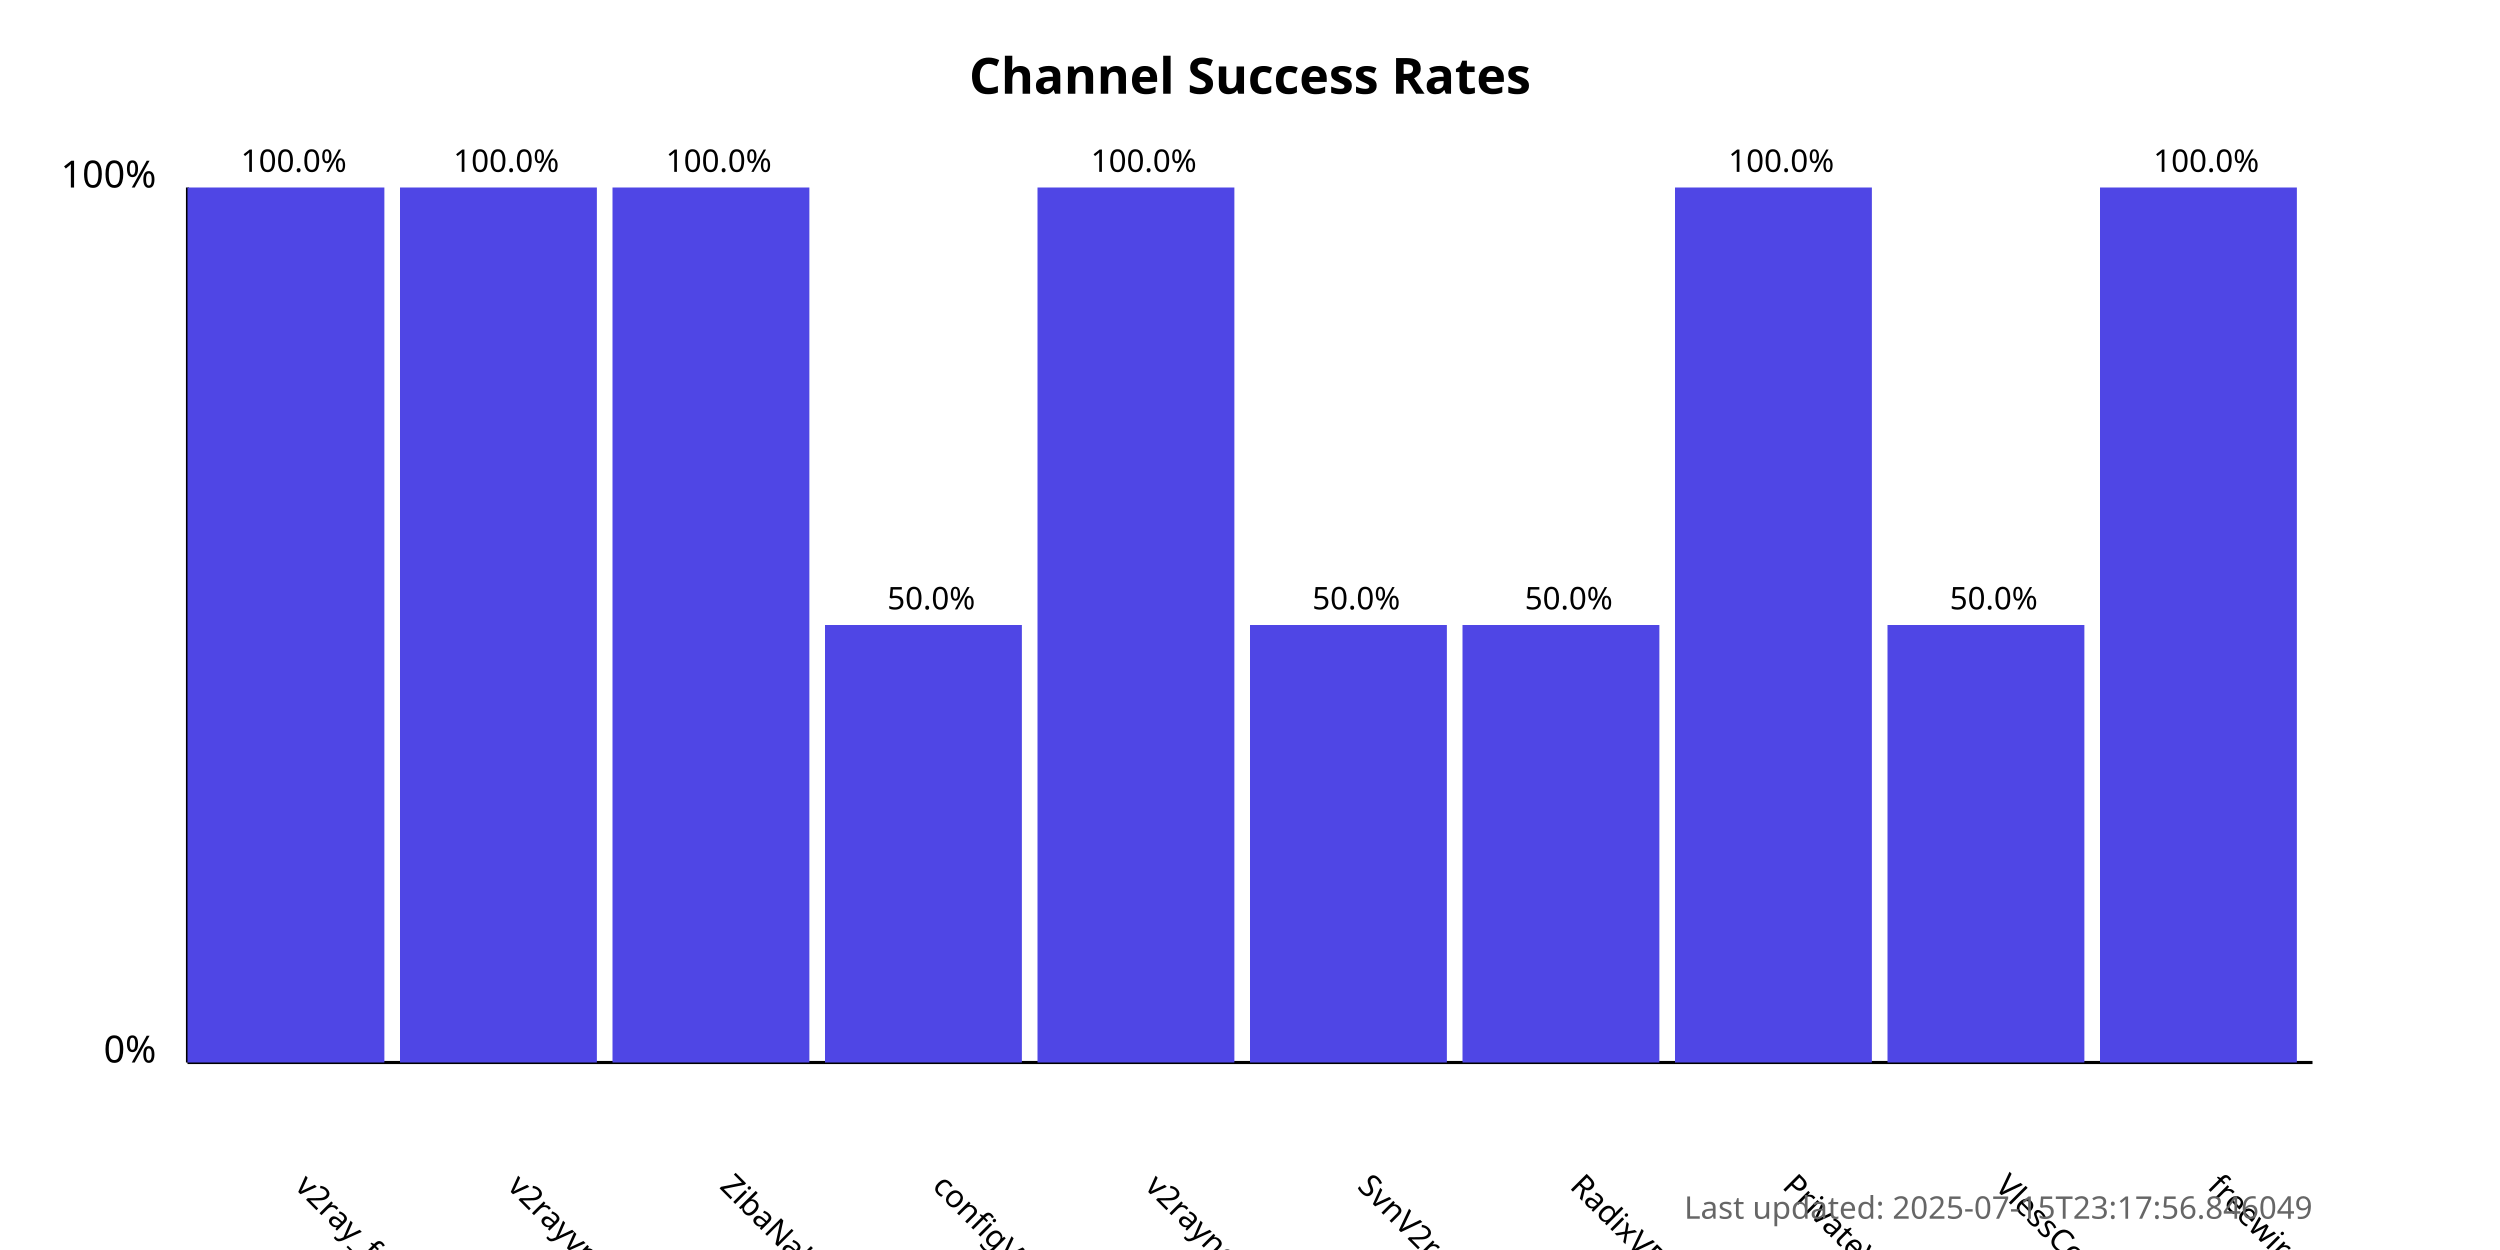
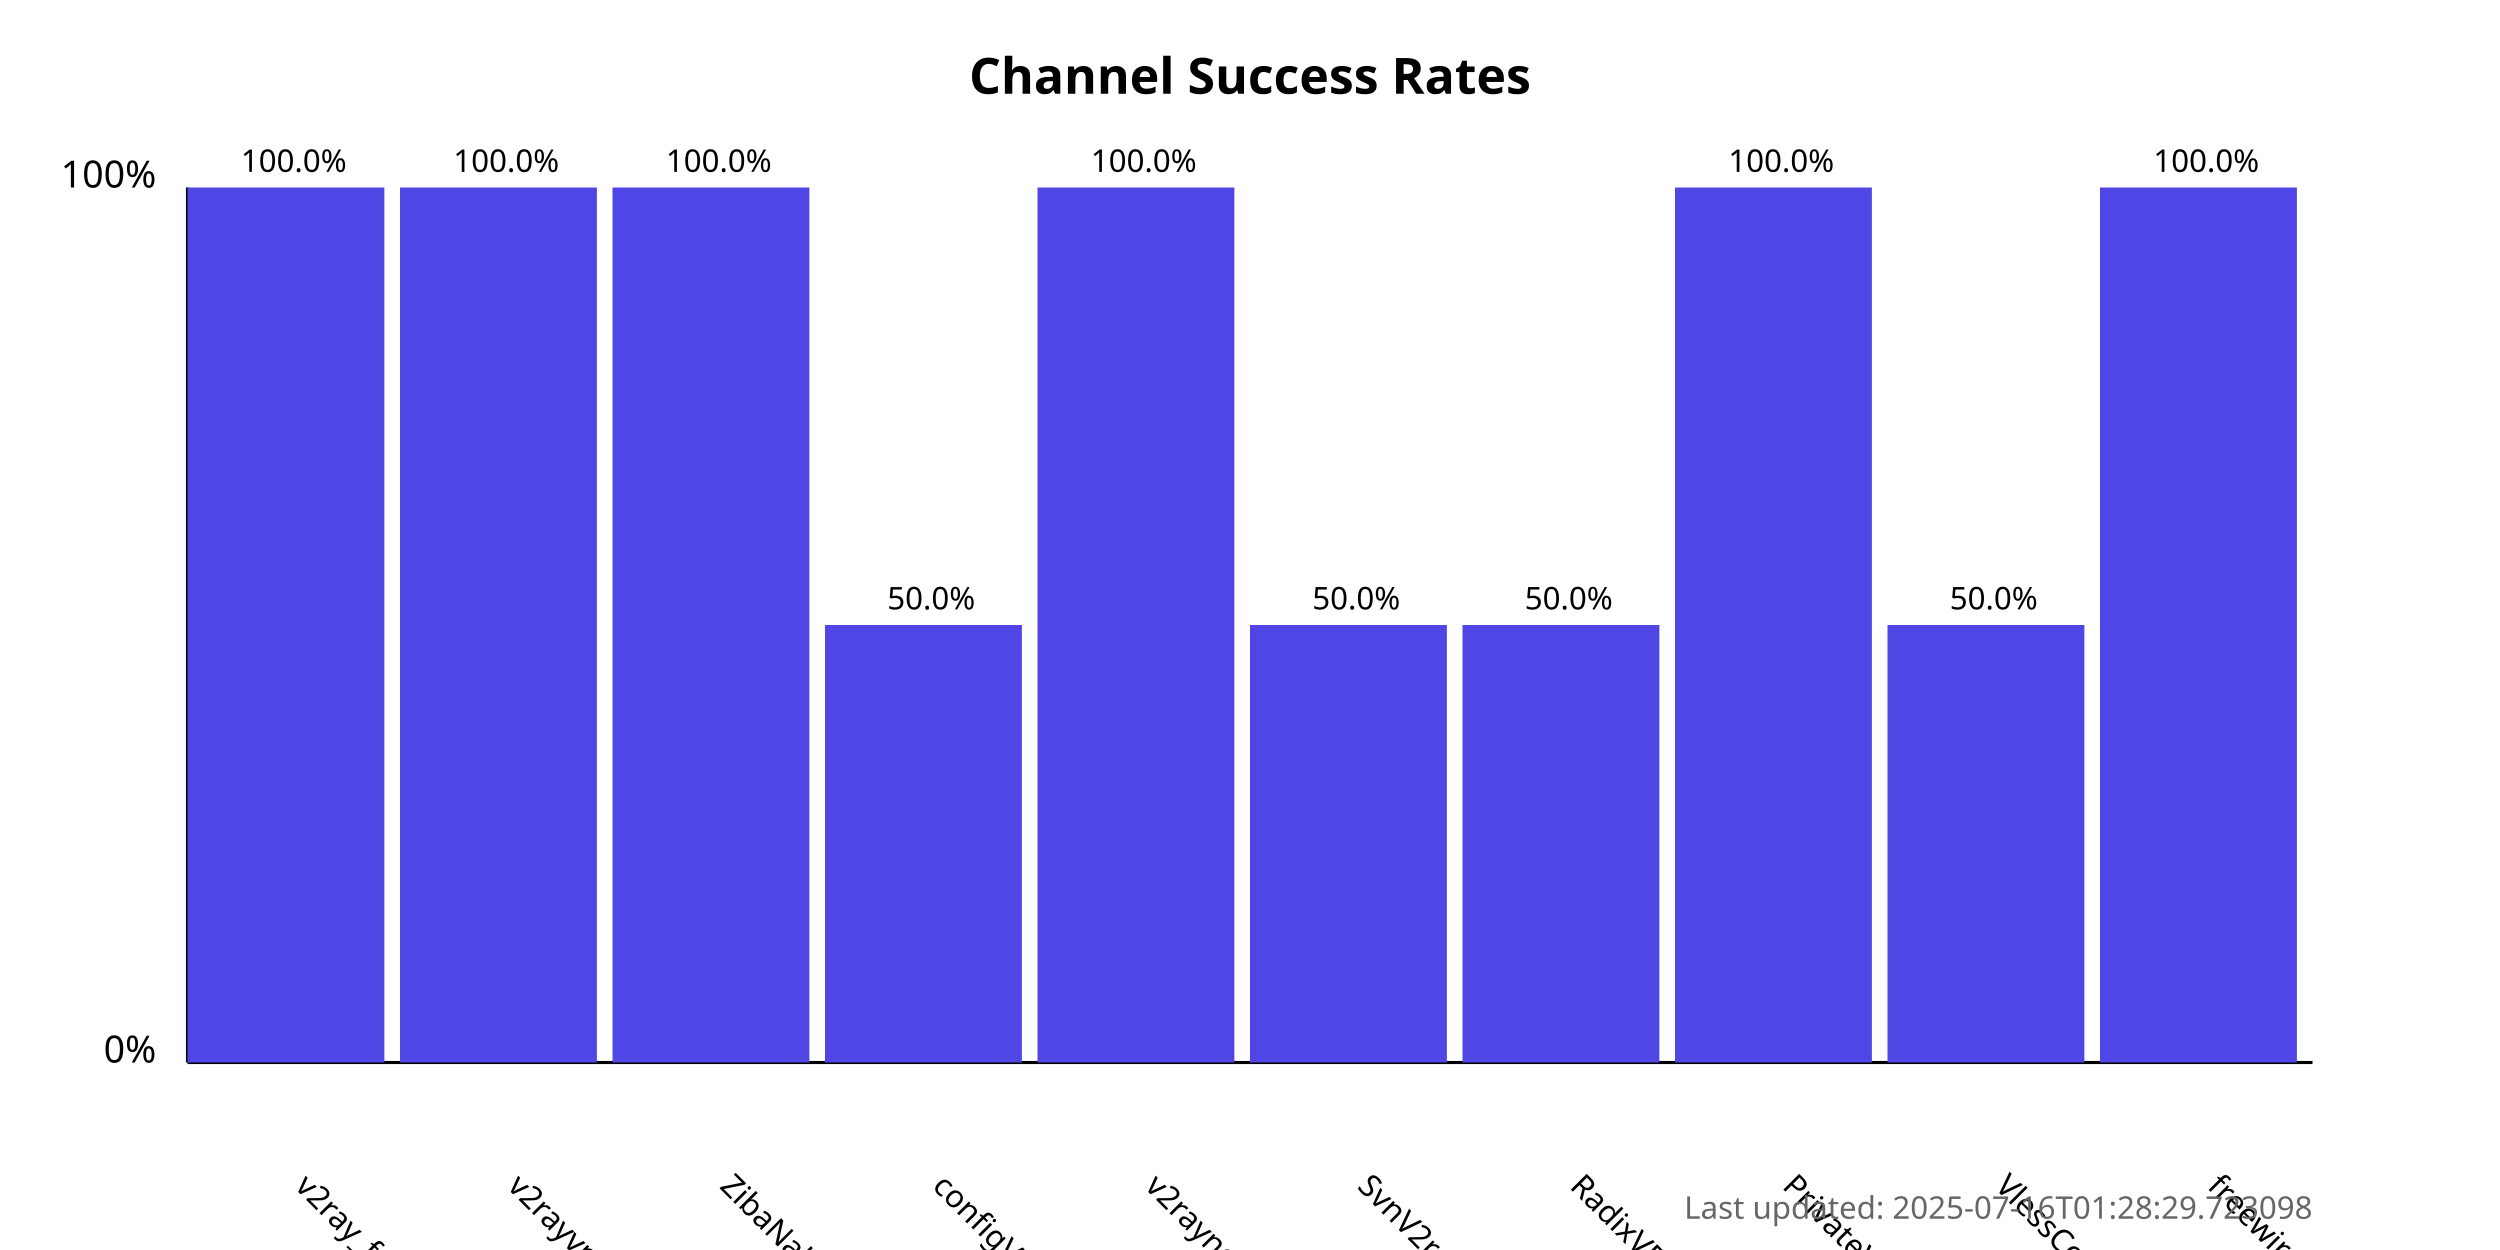
<svg xmlns="http://www.w3.org/2000/svg" width="800" height="400">
  <style>
            .chart-title { font: bold 16px sans-serif; }
            .axis-label { font: 12px sans-serif; }
            .tick-label { font: 10px sans-serif; }
            .bar { fill: #4f46e5; }
            .bar:hover { fill: #6366f1; }
            .timestamp { font: 10px sans-serif; fill: #666; }
        </style>
  <text x="400.0" y="30" text-anchor="middle" class="chart-title">
            Channel Success Rates
        </text>
  <line x1="60" y1="340" x2="60" y2="60" stroke="black" stroke-width="1" />
  <line x1="60" y1="340" x2="740" y2="340" stroke="black" stroke-width="1" />
  <text x="50" y="340" text-anchor="end" class="axis-label">0%</text>
  <text x="50" y="60" text-anchor="end" class="axis-label">100%</text>
  <g>
    <rect x="60" y="60.0" width="63.0" height="280.0" class="bar" />
    <text x="94.0" y="380" transform="rotate(45, 94.0, 380)" text-anchor="start" class="tick-label">
                v2ray_free_conf
            </text>
    <text x="94.0" y="55.0" text-anchor="middle" class="tick-label">
                100.0%
            </text>
  </g>
  <g>
    <rect x="128.0" y="60.0" width="63.0" height="280.0" class="bar" />
    <text x="162.0" y="380" transform="rotate(45, 162.0, 380)" text-anchor="start" class="tick-label">
                v2rayvpno
            </text>
    <text x="162.0" y="55.0" text-anchor="middle" class="tick-label">
                100.0%
            </text>
  </g>
  <g>
    <rect x="196.0" y="60.0" width="63.0" height="280.0" class="bar" />
    <text x="230.0" y="380" transform="rotate(45, 230.0, 380)" text-anchor="start" class="tick-label">
                ZibaNabz
            </text>
    <text x="230.0" y="55.0" text-anchor="middle" class="tick-label">
                100.0%
            </text>
  </g>
  <g>
    <rect x="264.0" y="200.0" width="63.0" height="140.0" class="bar" />
    <text x="298.0" y="380" transform="rotate(45, 298.0, 380)" text-anchor="start" class="tick-label">
                configV2rayForFree
            </text>
    <text x="298.0" y="195.0" text-anchor="middle" class="tick-label">
                50.0%
            </text>
  </g>
  <g>
    <rect x="332.0" y="60.0" width="63.0" height="280.0" class="bar" />
    <text x="366.0" y="380" transform="rotate(45, 366.0, 380)" text-anchor="start" class="tick-label">
                v2rayngvpn
            </text>
    <text x="366.0" y="55.0" text-anchor="middle" class="tick-label">
                100.0%
            </text>
  </g>
  <g>
    <rect x="400.0" y="200.0" width="63.0" height="140.0" class="bar" />
    <text x="434.0" y="380" transform="rotate(45, 434.0, 380)" text-anchor="start" class="tick-label">
                SvnV2ray
            </text>
    <text x="434.0" y="195.0" text-anchor="middle" class="tick-label">
                50.0%
            </text>
  </g>
  <g>
    <rect x="468.0" y="200.0" width="63.0" height="140.0" class="bar" />
    <text x="502.0" y="380" transform="rotate(45, 502.0, 380)" text-anchor="start" class="tick-label">
                RadixVPN
            </text>
    <text x="502.0" y="195.0" text-anchor="middle" class="tick-label">
                50.0%
            </text>
  </g>
  <g>
    <rect x="536.0" y="60.0" width="63.0" height="280.0" class="bar" />
    <text x="570.0" y="380" transform="rotate(45, 570.0, 380)" text-anchor="start" class="tick-label">
                PrivateVPNs
            </text>
    <text x="570.0" y="55.0" text-anchor="middle" class="tick-label">
                100.0%
            </text>
  </g>
  <g>
    <rect x="604.0" y="200.0" width="63.0" height="140.0" class="bar" />
    <text x="638.0" y="380" transform="rotate(45, 638.0, 380)" text-anchor="start" class="tick-label">
                VlessConfig
            </text>
    <text x="638.0" y="195.0" text-anchor="middle" class="tick-label">
                50.0%
            </text>
  </g>
  <g>
    <rect x="672.0" y="60.0" width="63.0" height="280.0" class="bar" />
    <text x="706.0" y="380" transform="rotate(45, 706.0, 380)" text-anchor="start" class="tick-label">
                freewireguard
            </text>
    <text x="706.0" y="55.0" text-anchor="middle" class="tick-label">
                100.0%
            </text>
  </g>
  <text x="740" y="390" text-anchor="end" class="timestamp">
-             Last updated: 2025-07-15T23:17:56.846049
+             Last updated: 2025-07-16T01:28:29.723098
        </text>
</svg>
